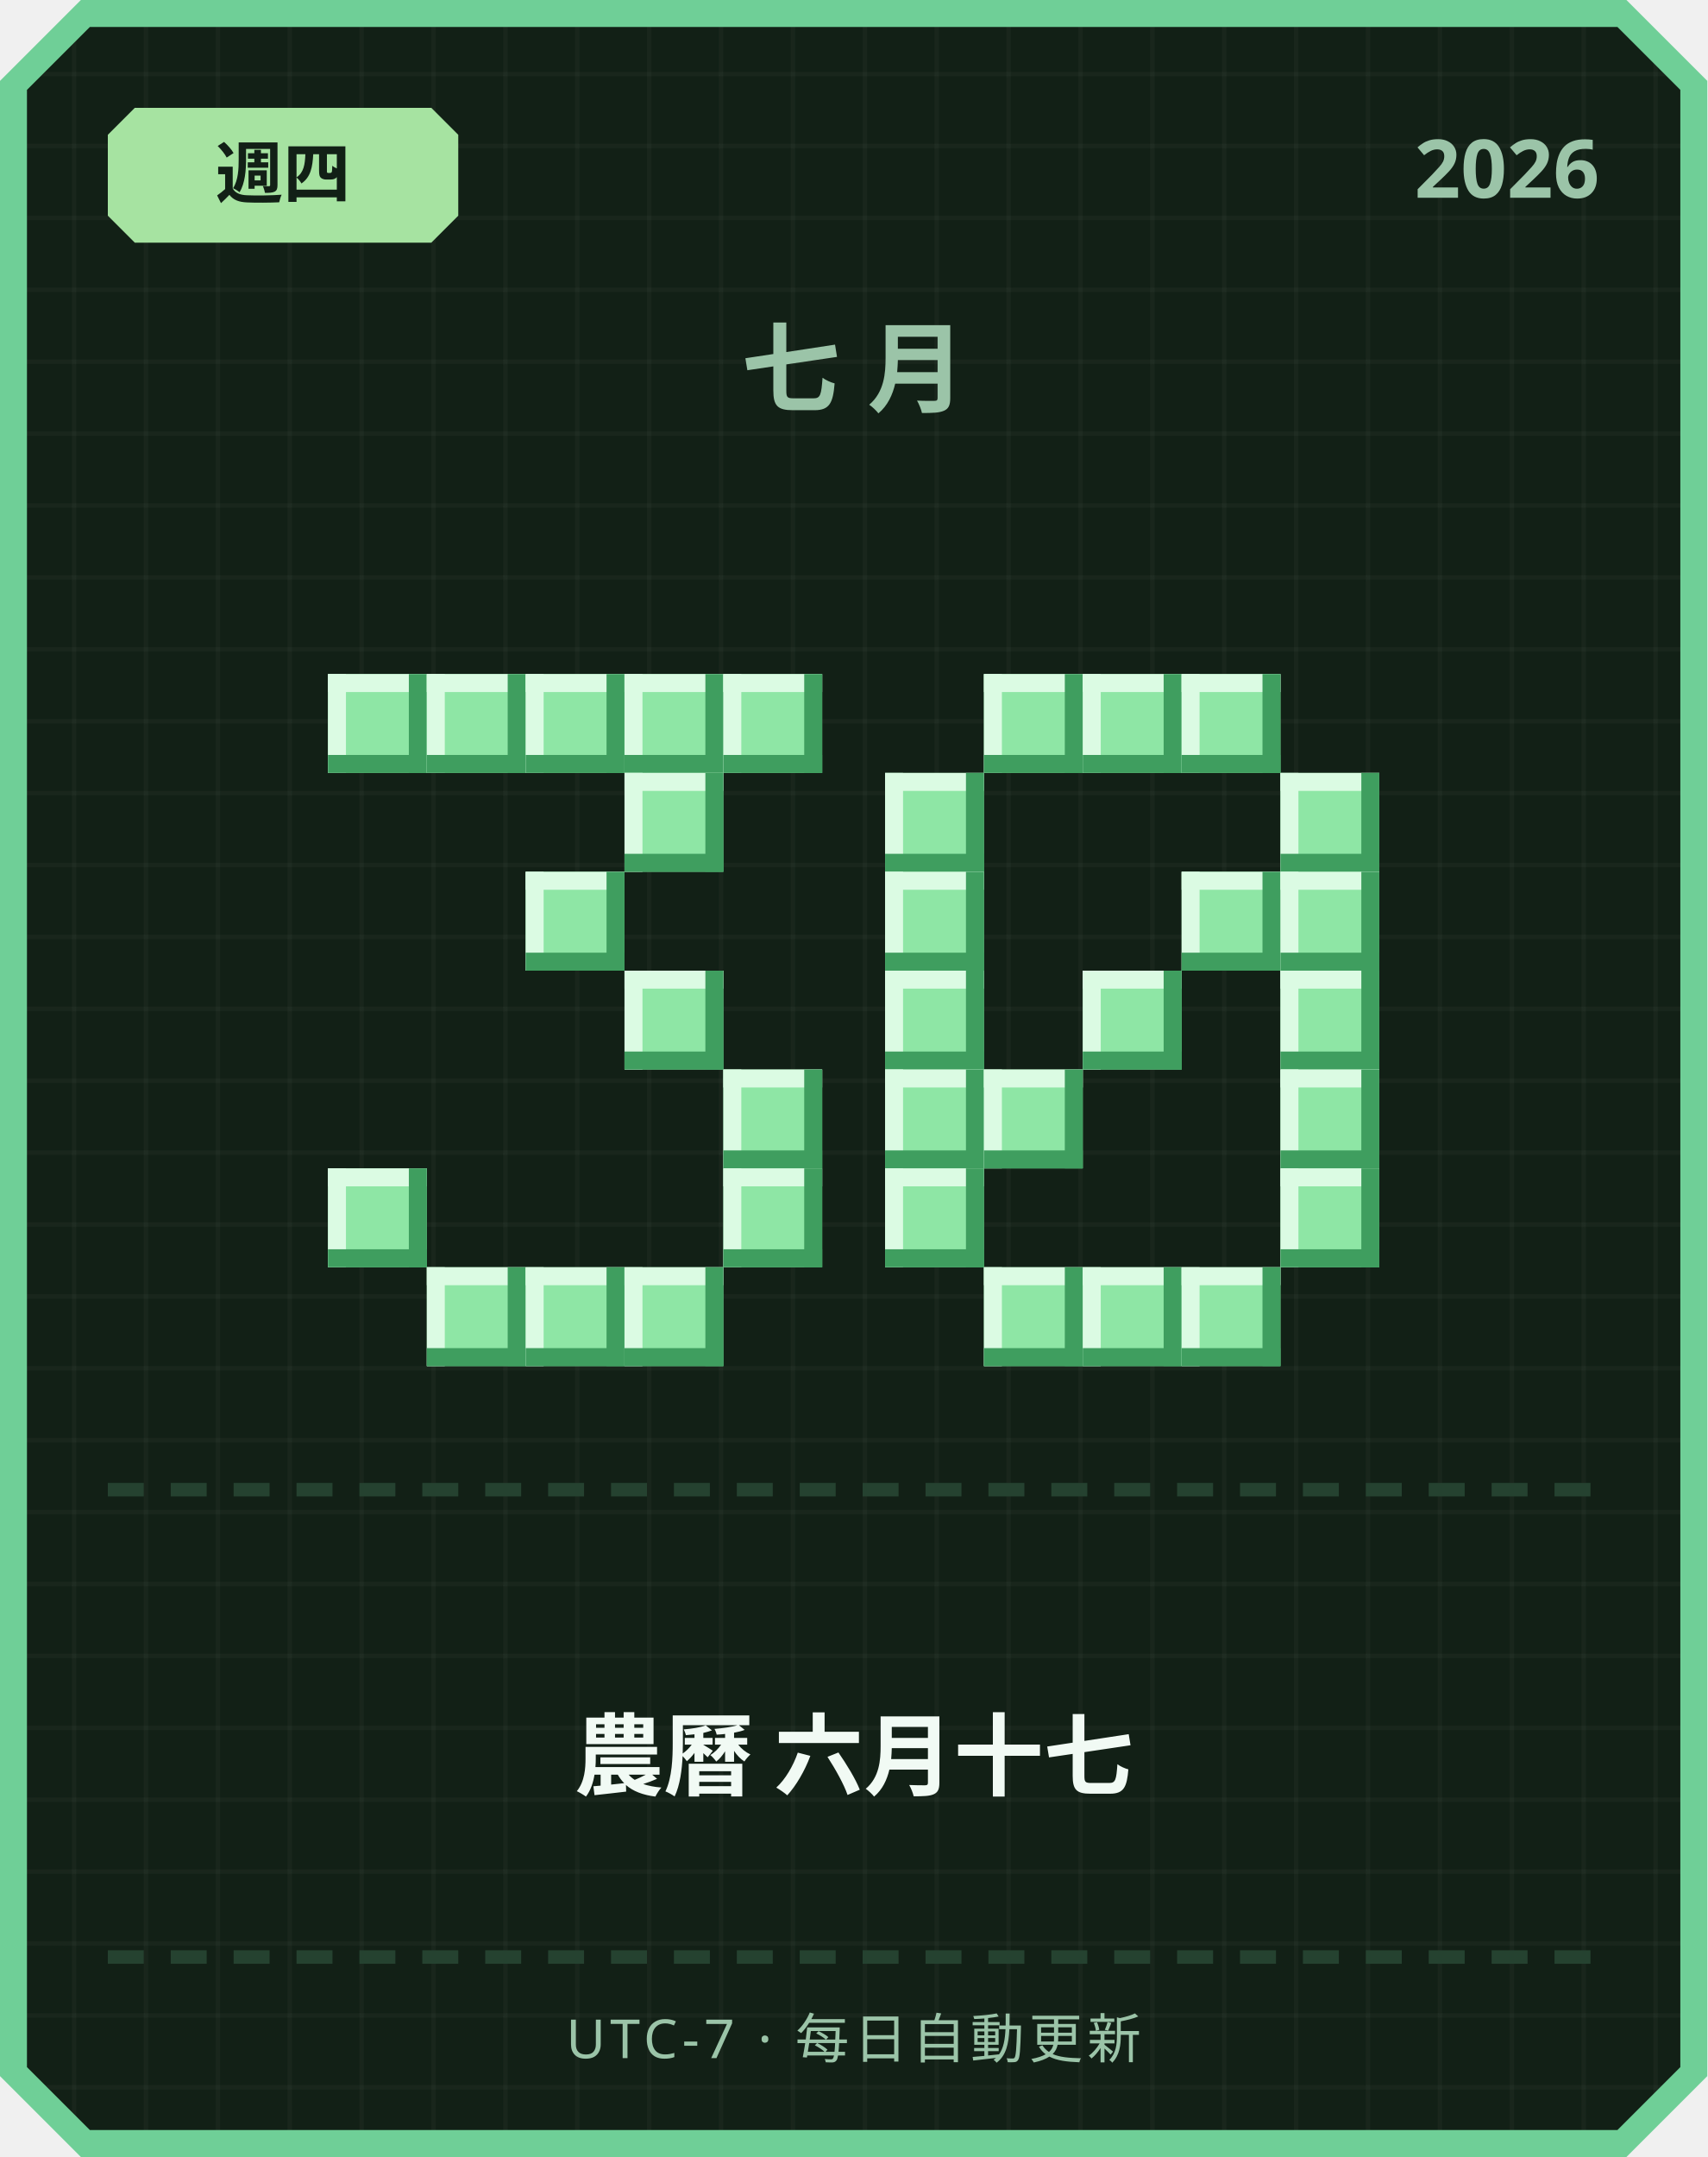
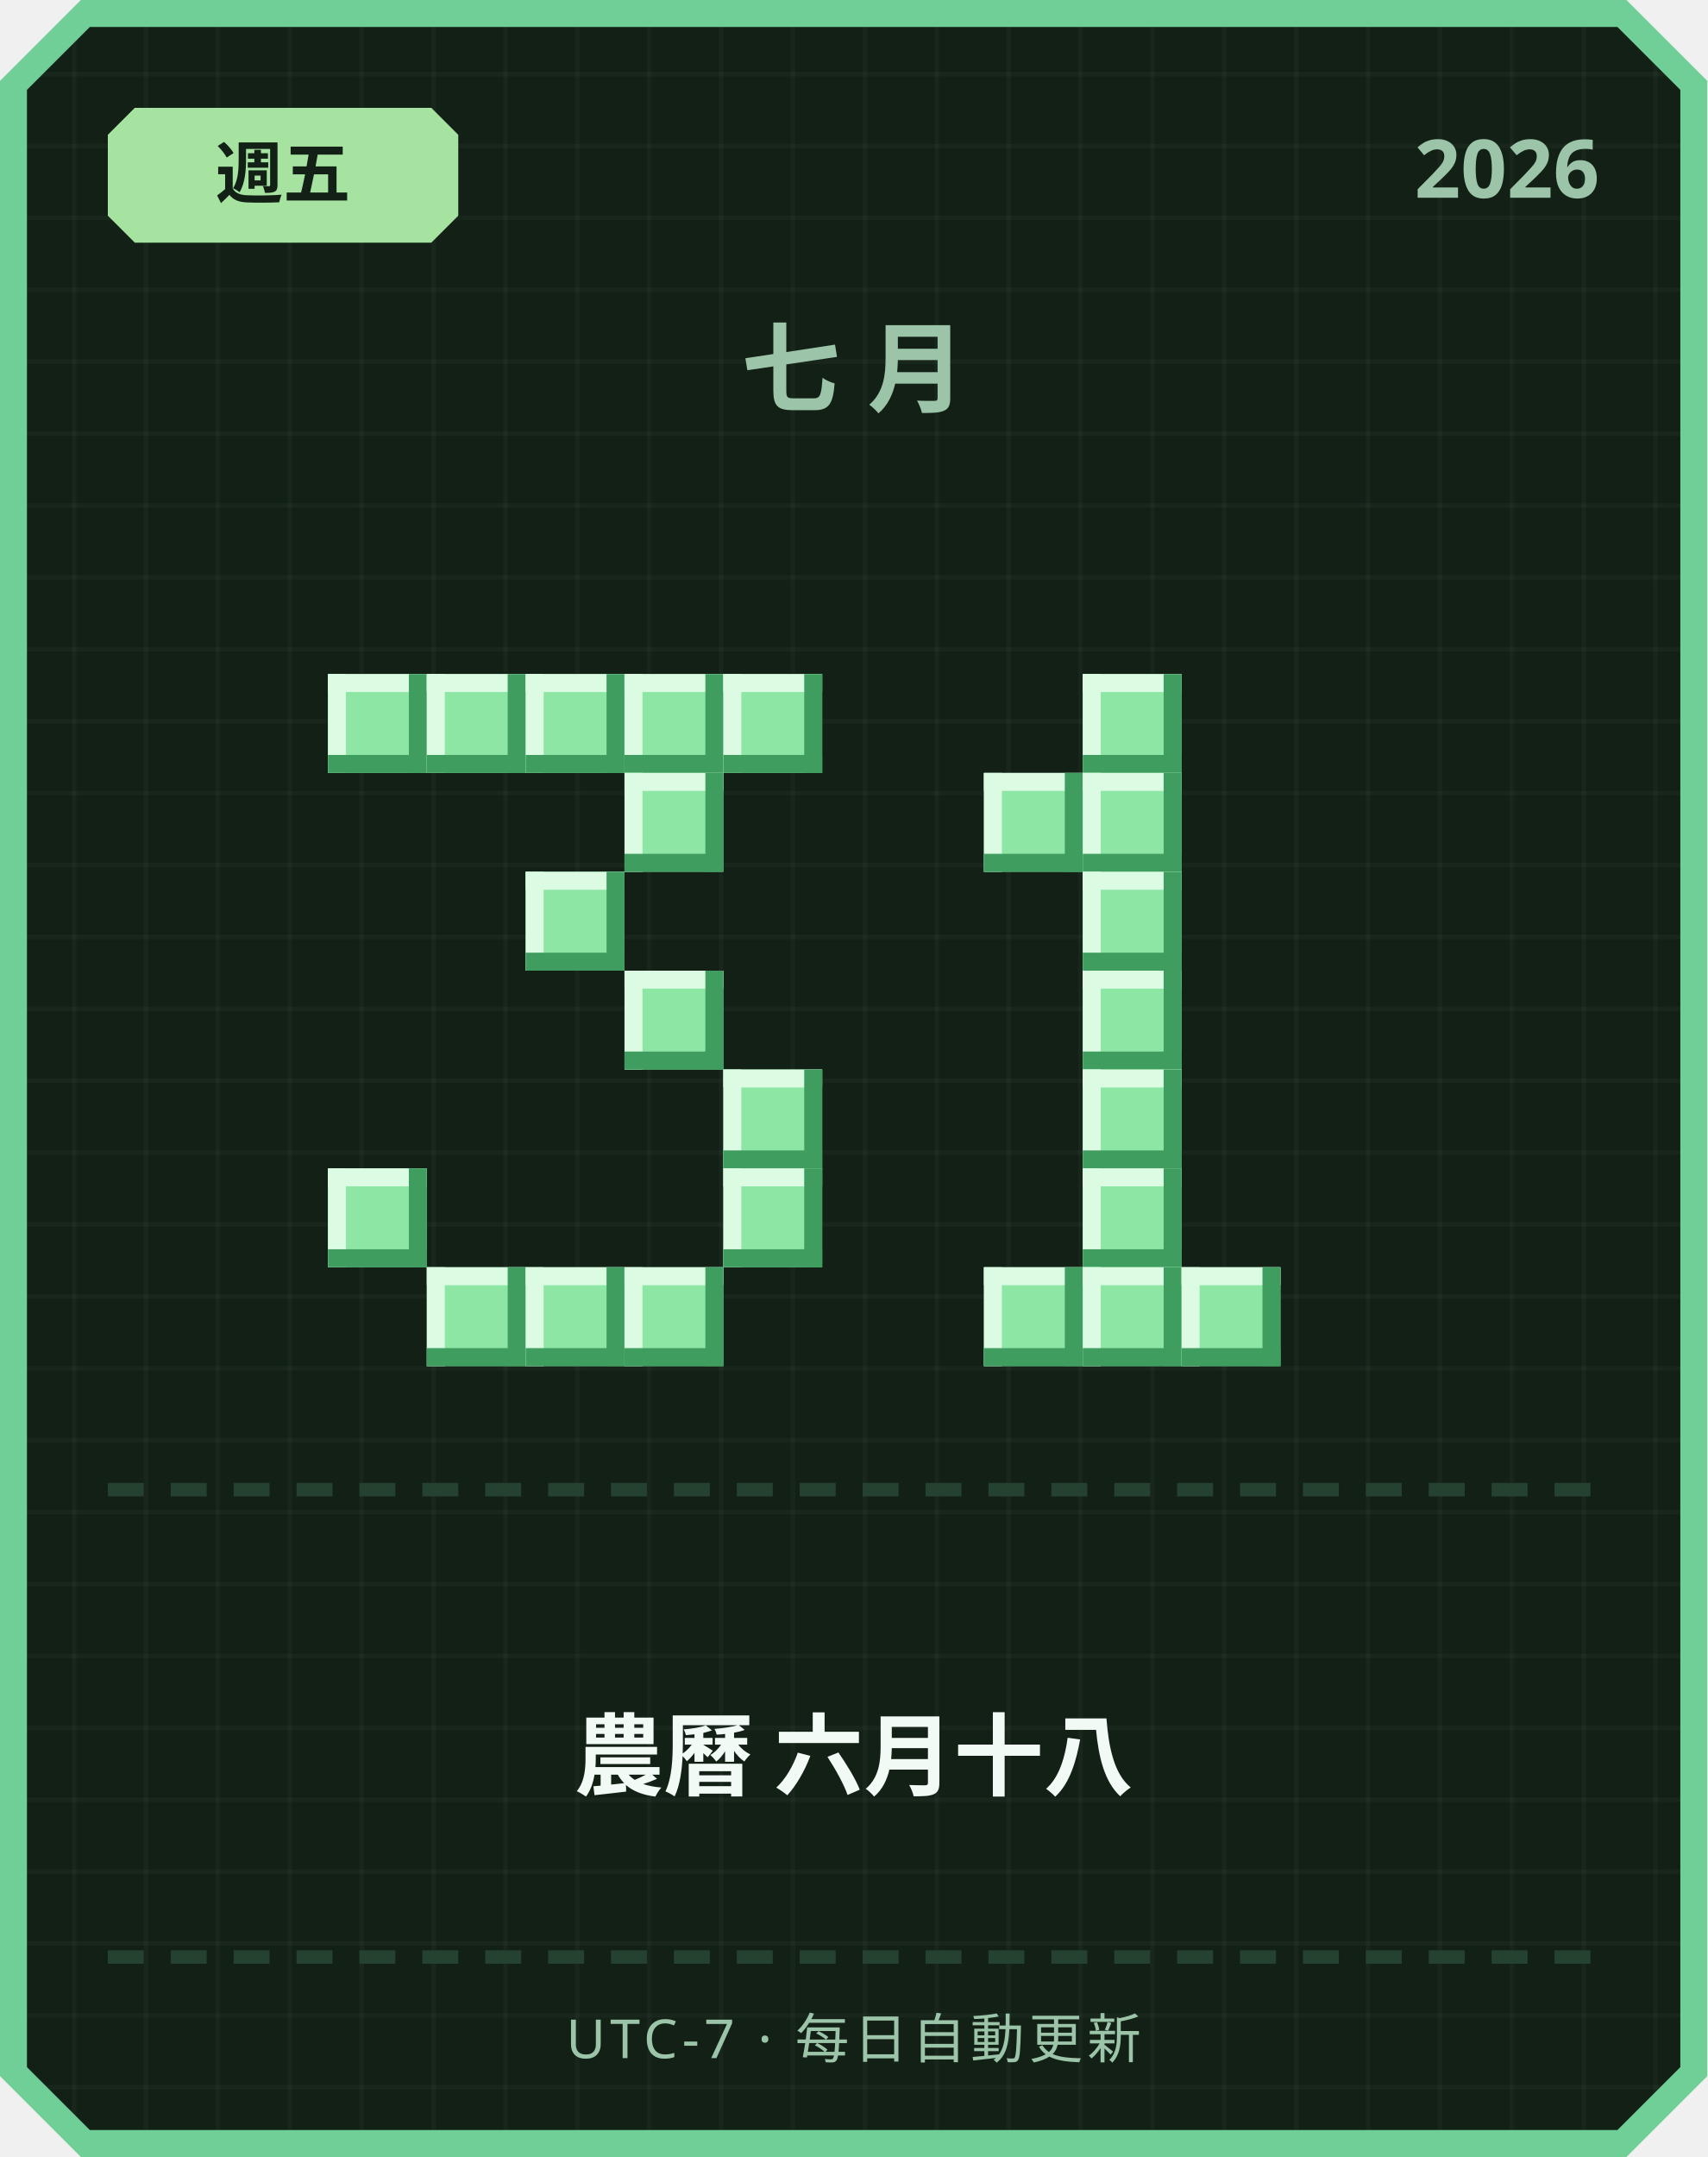
<svg xmlns="http://www.w3.org/2000/svg" width="380" height="480" viewBox="0 0 380 480">
  <defs>
    <pattern id="grid" width="16" height="16" patternUnits="userSpaceOnUse">
      <rect width="16" height="16" fill="#122016" />
      <rect width="1" height="16" fill="#ffffff" opacity="0.03" />
      <rect width="16" height="1" fill="#ffffff" opacity="0.03" />
    </pattern>
  </defs>
  <path d="M 18,0 L 362,0 L 380,18 L 380,462 L 362,480 L 18,480 L 0,462 L 0,18 Z" fill="#6fcf97" />
  <path d="M 20,6 L 360,6 L 374,20 L 374,460 L 360,474 L 20,474 L 6,460 L 6,20 Z" fill="url(#grid)" />
  <path d="M 30,24 L 96,24 L 102,30 L 102,48 L 96,54 L 30,54 L 24,48 L 24,30 Z" fill="#a6e3a1" />
-   <text x="63" y="44" text-anchor="middle" font-family="'Segoe UI', sans-serif" font-size="15" font-weight="700" fill="#122016">週四</text>
+   <text x="63" y="44" text-anchor="middle" font-family="'Segoe UI', sans-serif" font-size="15" font-weight="700" fill="#122016">週五</text>
  <text x="356" y="44" text-anchor="end" font-family="'Segoe UI', sans-serif" font-size="18" font-weight="700" fill="#9bc4a8">2026</text>
  <text x="190" y="90" text-anchor="middle" font-family="'Segoe UI', sans-serif" font-size="22" font-weight="700" letter-spacing="6" fill="#9bc4a8">七月</text>
  <rect x="73" y="150" width="22" height="22" fill="#8ee6a5" />
  <rect x="73" y="150" width="22" height="4" fill="#dbfbe3" />
  <rect x="73" y="150" width="4" height="22" fill="#dbfbe3" />
  <rect x="73" y="168" width="22" height="4" fill="#3f9e5f" />
  <rect x="91" y="150" width="4" height="22" fill="#3f9e5f" />
  <rect x="95" y="150" width="22" height="22" fill="#8ee6a5" />
  <rect x="95" y="150" width="22" height="4" fill="#dbfbe3" />
  <rect x="95" y="150" width="4" height="22" fill="#dbfbe3" />
  <rect x="95" y="168" width="22" height="4" fill="#3f9e5f" />
  <rect x="113" y="150" width="4" height="22" fill="#3f9e5f" />
  <rect x="117" y="150" width="22" height="22" fill="#8ee6a5" />
  <rect x="117" y="150" width="22" height="4" fill="#dbfbe3" />
  <rect x="117" y="150" width="4" height="22" fill="#dbfbe3" />
  <rect x="117" y="168" width="22" height="4" fill="#3f9e5f" />
  <rect x="135" y="150" width="4" height="22" fill="#3f9e5f" />
  <rect x="139" y="150" width="22" height="22" fill="#8ee6a5" />
  <rect x="139" y="150" width="22" height="4" fill="#dbfbe3" />
  <rect x="139" y="150" width="4" height="22" fill="#dbfbe3" />
  <rect x="139" y="168" width="22" height="4" fill="#3f9e5f" />
  <rect x="157" y="150" width="4" height="22" fill="#3f9e5f" />
  <rect x="161" y="150" width="22" height="22" fill="#8ee6a5" />
  <rect x="161" y="150" width="22" height="4" fill="#dbfbe3" />
  <rect x="161" y="150" width="4" height="22" fill="#dbfbe3" />
  <rect x="161" y="168" width="22" height="4" fill="#3f9e5f" />
  <rect x="179" y="150" width="4" height="22" fill="#3f9e5f" />
  <rect x="139" y="172" width="22" height="22" fill="#8ee6a5" />
  <rect x="139" y="172" width="22" height="4" fill="#dbfbe3" />
  <rect x="139" y="172" width="4" height="22" fill="#dbfbe3" />
  <rect x="139" y="190" width="22" height="4" fill="#3f9e5f" />
  <rect x="157" y="172" width="4" height="22" fill="#3f9e5f" />
  <rect x="117" y="194" width="22" height="22" fill="#8ee6a5" />
  <rect x="117" y="194" width="22" height="4" fill="#dbfbe3" />
  <rect x="117" y="194" width="4" height="22" fill="#dbfbe3" />
  <rect x="117" y="212" width="22" height="4" fill="#3f9e5f" />
  <rect x="135" y="194" width="4" height="22" fill="#3f9e5f" />
  <rect x="139" y="216" width="22" height="22" fill="#8ee6a5" />
  <rect x="139" y="216" width="22" height="4" fill="#dbfbe3" />
  <rect x="139" y="216" width="4" height="22" fill="#dbfbe3" />
  <rect x="139" y="234" width="22" height="4" fill="#3f9e5f" />
  <rect x="157" y="216" width="4" height="22" fill="#3f9e5f" />
  <rect x="161" y="238" width="22" height="22" fill="#8ee6a5" />
  <rect x="161" y="238" width="22" height="4" fill="#dbfbe3" />
  <rect x="161" y="238" width="4" height="22" fill="#dbfbe3" />
  <rect x="161" y="256" width="22" height="4" fill="#3f9e5f" />
  <rect x="179" y="238" width="4" height="22" fill="#3f9e5f" />
  <rect x="73" y="260" width="22" height="22" fill="#8ee6a5" />
  <rect x="73" y="260" width="22" height="4" fill="#dbfbe3" />
  <rect x="73" y="260" width="4" height="22" fill="#dbfbe3" />
  <rect x="73" y="278" width="22" height="4" fill="#3f9e5f" />
  <rect x="91" y="260" width="4" height="22" fill="#3f9e5f" />
  <rect x="161" y="260" width="22" height="22" fill="#8ee6a5" />
  <rect x="161" y="260" width="22" height="4" fill="#dbfbe3" />
  <rect x="161" y="260" width="4" height="22" fill="#dbfbe3" />
  <rect x="161" y="278" width="22" height="4" fill="#3f9e5f" />
  <rect x="179" y="260" width="4" height="22" fill="#3f9e5f" />
  <rect x="95" y="282" width="22" height="22" fill="#8ee6a5" />
  <rect x="95" y="282" width="22" height="4" fill="#dbfbe3" />
  <rect x="95" y="282" width="4" height="22" fill="#dbfbe3" />
  <rect x="95" y="300" width="22" height="4" fill="#3f9e5f" />
  <rect x="113" y="282" width="4" height="22" fill="#3f9e5f" />
  <rect x="117" y="282" width="22" height="22" fill="#8ee6a5" />
  <rect x="117" y="282" width="22" height="4" fill="#dbfbe3" />
  <rect x="117" y="282" width="4" height="22" fill="#dbfbe3" />
  <rect x="117" y="300" width="22" height="4" fill="#3f9e5f" />
  <rect x="135" y="282" width="4" height="22" fill="#3f9e5f" />
  <rect x="139" y="282" width="22" height="22" fill="#8ee6a5" />
  <rect x="139" y="282" width="22" height="4" fill="#dbfbe3" />
  <rect x="139" y="282" width="4" height="22" fill="#dbfbe3" />
  <rect x="139" y="300" width="22" height="4" fill="#3f9e5f" />
  <rect x="157" y="282" width="4" height="22" fill="#3f9e5f" />
-   <rect x="219" y="150" width="22" height="22" fill="#8ee6a5" />
-   <rect x="219" y="150" width="22" height="4" fill="#dbfbe3" />
-   <rect x="219" y="150" width="4" height="22" fill="#dbfbe3" />
-   <rect x="219" y="168" width="22" height="4" fill="#3f9e5f" />
-   <rect x="237" y="150" width="4" height="22" fill="#3f9e5f" />
  <rect x="241" y="150" width="22" height="22" fill="#8ee6a5" />
  <rect x="241" y="150" width="22" height="4" fill="#dbfbe3" />
  <rect x="241" y="150" width="4" height="22" fill="#dbfbe3" />
  <rect x="241" y="168" width="22" height="4" fill="#3f9e5f" />
  <rect x="259" y="150" width="4" height="22" fill="#3f9e5f" />
-   <rect x="263" y="150" width="22" height="22" fill="#8ee6a5" />
-   <rect x="263" y="150" width="22" height="4" fill="#dbfbe3" />
-   <rect x="263" y="150" width="4" height="22" fill="#dbfbe3" />
-   <rect x="263" y="168" width="22" height="4" fill="#3f9e5f" />
-   <rect x="281" y="150" width="4" height="22" fill="#3f9e5f" />
-   <rect x="197" y="172" width="22" height="22" fill="#8ee6a5" />
-   <rect x="197" y="172" width="22" height="4" fill="#dbfbe3" />
-   <rect x="197" y="172" width="4" height="22" fill="#dbfbe3" />
-   <rect x="197" y="190" width="22" height="4" fill="#3f9e5f" />
-   <rect x="215" y="172" width="4" height="22" fill="#3f9e5f" />
-   <rect x="285" y="172" width="22" height="22" fill="#8ee6a5" />
-   <rect x="285" y="172" width="22" height="4" fill="#dbfbe3" />
-   <rect x="285" y="172" width="4" height="22" fill="#dbfbe3" />
-   <rect x="285" y="190" width="22" height="4" fill="#3f9e5f" />
-   <rect x="303" y="172" width="4" height="22" fill="#3f9e5f" />
-   <rect x="197" y="194" width="22" height="22" fill="#8ee6a5" />
-   <rect x="197" y="194" width="22" height="4" fill="#dbfbe3" />
-   <rect x="197" y="194" width="4" height="22" fill="#dbfbe3" />
-   <rect x="197" y="212" width="22" height="4" fill="#3f9e5f" />
-   <rect x="215" y="194" width="4" height="22" fill="#3f9e5f" />
-   <rect x="263" y="194" width="22" height="22" fill="#8ee6a5" />
-   <rect x="263" y="194" width="22" height="4" fill="#dbfbe3" />
-   <rect x="263" y="194" width="4" height="22" fill="#dbfbe3" />
-   <rect x="263" y="212" width="22" height="4" fill="#3f9e5f" />
-   <rect x="281" y="194" width="4" height="22" fill="#3f9e5f" />
-   <rect x="285" y="194" width="22" height="22" fill="#8ee6a5" />
-   <rect x="285" y="194" width="22" height="4" fill="#dbfbe3" />
-   <rect x="285" y="194" width="4" height="22" fill="#dbfbe3" />
-   <rect x="285" y="212" width="22" height="4" fill="#3f9e5f" />
-   <rect x="303" y="194" width="4" height="22" fill="#3f9e5f" />
-   <rect x="197" y="216" width="22" height="22" fill="#8ee6a5" />
-   <rect x="197" y="216" width="22" height="4" fill="#dbfbe3" />
-   <rect x="197" y="216" width="4" height="22" fill="#dbfbe3" />
-   <rect x="197" y="234" width="22" height="4" fill="#3f9e5f" />
-   <rect x="215" y="216" width="4" height="22" fill="#3f9e5f" />
+   <rect x="219" y="172" width="22" height="22" fill="#8ee6a5" />
+   <rect x="219" y="172" width="22" height="4" fill="#dbfbe3" />
+   <rect x="219" y="172" width="4" height="22" fill="#dbfbe3" />
+   <rect x="219" y="190" width="22" height="4" fill="#3f9e5f" />
+   <rect x="237" y="172" width="4" height="22" fill="#3f9e5f" />
+   <rect x="241" y="172" width="22" height="22" fill="#8ee6a5" />
+   <rect x="241" y="172" width="22" height="4" fill="#dbfbe3" />
+   <rect x="241" y="172" width="4" height="22" fill="#dbfbe3" />
+   <rect x="241" y="190" width="22" height="4" fill="#3f9e5f" />
+   <rect x="259" y="172" width="4" height="22" fill="#3f9e5f" />
+   <rect x="241" y="194" width="22" height="22" fill="#8ee6a5" />
+   <rect x="241" y="194" width="22" height="4" fill="#dbfbe3" />
+   <rect x="241" y="194" width="4" height="22" fill="#dbfbe3" />
+   <rect x="241" y="212" width="22" height="4" fill="#3f9e5f" />
+   <rect x="259" y="194" width="4" height="22" fill="#3f9e5f" />
  <rect x="241" y="216" width="22" height="22" fill="#8ee6a5" />
  <rect x="241" y="216" width="22" height="4" fill="#dbfbe3" />
  <rect x="241" y="216" width="4" height="22" fill="#dbfbe3" />
  <rect x="241" y="234" width="22" height="4" fill="#3f9e5f" />
  <rect x="259" y="216" width="4" height="22" fill="#3f9e5f" />
-   <rect x="285" y="216" width="22" height="22" fill="#8ee6a5" />
-   <rect x="285" y="216" width="22" height="4" fill="#dbfbe3" />
-   <rect x="285" y="216" width="4" height="22" fill="#dbfbe3" />
-   <rect x="285" y="234" width="22" height="4" fill="#3f9e5f" />
-   <rect x="303" y="216" width="4" height="22" fill="#3f9e5f" />
-   <rect x="197" y="238" width="22" height="22" fill="#8ee6a5" />
-   <rect x="197" y="238" width="22" height="4" fill="#dbfbe3" />
-   <rect x="197" y="238" width="4" height="22" fill="#dbfbe3" />
-   <rect x="197" y="256" width="22" height="4" fill="#3f9e5f" />
-   <rect x="215" y="238" width="4" height="22" fill="#3f9e5f" />
-   <rect x="219" y="238" width="22" height="22" fill="#8ee6a5" />
-   <rect x="219" y="238" width="22" height="4" fill="#dbfbe3" />
-   <rect x="219" y="238" width="4" height="22" fill="#dbfbe3" />
-   <rect x="219" y="256" width="22" height="4" fill="#3f9e5f" />
-   <rect x="237" y="238" width="4" height="22" fill="#3f9e5f" />
-   <rect x="285" y="238" width="22" height="22" fill="#8ee6a5" />
-   <rect x="285" y="238" width="22" height="4" fill="#dbfbe3" />
-   <rect x="285" y="238" width="4" height="22" fill="#dbfbe3" />
-   <rect x="285" y="256" width="22" height="4" fill="#3f9e5f" />
-   <rect x="303" y="238" width="4" height="22" fill="#3f9e5f" />
-   <rect x="197" y="260" width="22" height="22" fill="#8ee6a5" />
-   <rect x="197" y="260" width="22" height="4" fill="#dbfbe3" />
-   <rect x="197" y="260" width="4" height="22" fill="#dbfbe3" />
-   <rect x="197" y="278" width="22" height="4" fill="#3f9e5f" />
-   <rect x="215" y="260" width="4" height="22" fill="#3f9e5f" />
-   <rect x="285" y="260" width="22" height="22" fill="#8ee6a5" />
-   <rect x="285" y="260" width="22" height="4" fill="#dbfbe3" />
-   <rect x="285" y="260" width="4" height="22" fill="#dbfbe3" />
-   <rect x="285" y="278" width="22" height="4" fill="#3f9e5f" />
-   <rect x="303" y="260" width="4" height="22" fill="#3f9e5f" />
+   <rect x="241" y="238" width="22" height="22" fill="#8ee6a5" />
+   <rect x="241" y="238" width="22" height="4" fill="#dbfbe3" />
+   <rect x="241" y="238" width="4" height="22" fill="#dbfbe3" />
+   <rect x="241" y="256" width="22" height="4" fill="#3f9e5f" />
+   <rect x="259" y="238" width="4" height="22" fill="#3f9e5f" />
+   <rect x="241" y="260" width="22" height="22" fill="#8ee6a5" />
+   <rect x="241" y="260" width="22" height="4" fill="#dbfbe3" />
+   <rect x="241" y="260" width="4" height="22" fill="#dbfbe3" />
+   <rect x="241" y="278" width="22" height="4" fill="#3f9e5f" />
+   <rect x="259" y="260" width="4" height="22" fill="#3f9e5f" />
  <rect x="219" y="282" width="22" height="22" fill="#8ee6a5" />
  <rect x="219" y="282" width="22" height="4" fill="#dbfbe3" />
  <rect x="219" y="282" width="4" height="22" fill="#dbfbe3" />
  <rect x="219" y="300" width="22" height="4" fill="#3f9e5f" />
  <rect x="237" y="282" width="4" height="22" fill="#3f9e5f" />
  <rect x="241" y="282" width="22" height="22" fill="#8ee6a5" />
  <rect x="241" y="282" width="22" height="4" fill="#dbfbe3" />
  <rect x="241" y="282" width="4" height="22" fill="#dbfbe3" />
  <rect x="241" y="300" width="22" height="4" fill="#3f9e5f" />
  <rect x="259" y="282" width="4" height="22" fill="#3f9e5f" />
  <rect x="263" y="282" width="22" height="22" fill="#8ee6a5" />
  <rect x="263" y="282" width="22" height="4" fill="#dbfbe3" />
  <rect x="263" y="282" width="4" height="22" fill="#dbfbe3" />
  <rect x="263" y="300" width="22" height="4" fill="#3f9e5f" />
  <rect x="281" y="282" width="4" height="22" fill="#3f9e5f" />
  <rect x="24" y="330" width="8" height="3" fill="#254230" />
  <rect x="38" y="330" width="8" height="3" fill="#254230" />
  <rect x="52" y="330" width="8" height="3" fill="#254230" />
  <rect x="66" y="330" width="8" height="3" fill="#254230" />
  <rect x="80" y="330" width="8" height="3" fill="#254230" />
  <rect x="94" y="330" width="8" height="3" fill="#254230" />
  <rect x="108" y="330" width="8" height="3" fill="#254230" />
  <rect x="122" y="330" width="8" height="3" fill="#254230" />
  <rect x="136" y="330" width="8" height="3" fill="#254230" />
  <rect x="150" y="330" width="8" height="3" fill="#254230" />
  <rect x="164" y="330" width="8" height="3" fill="#254230" />
  <rect x="178" y="330" width="8" height="3" fill="#254230" />
  <rect x="192" y="330" width="8" height="3" fill="#254230" />
  <rect x="206" y="330" width="8" height="3" fill="#254230" />
  <rect x="220" y="330" width="8" height="3" fill="#254230" />
  <rect x="234" y="330" width="8" height="3" fill="#254230" />
  <rect x="248" y="330" width="8" height="3" fill="#254230" />
  <rect x="262" y="330" width="8" height="3" fill="#254230" />
  <rect x="276" y="330" width="8" height="3" fill="#254230" />
  <rect x="290" y="330" width="8" height="3" fill="#254230" />
  <rect x="304" y="330" width="8" height="3" fill="#254230" />
  <rect x="318" y="330" width="8" height="3" fill="#254230" />
  <rect x="332" y="330" width="8" height="3" fill="#254230" />
  <rect x="346" y="330" width="8" height="3" fill="#254230" />
-   <text x="190" y="398" text-anchor="middle" font-family="'Segoe UI', 'Microsoft JhengHei', sans-serif" font-size="20" font-weight="700" fill="#f1faf4">農曆 六月十七</text>
+   <text x="190" y="398" text-anchor="middle" font-family="'Segoe UI', 'Microsoft JhengHei', sans-serif" font-size="20" font-weight="700" fill="#f1faf4">農曆 六月十八</text>
  <rect x="24" y="434" width="8" height="3" fill="#254230" />
  <rect x="38" y="434" width="8" height="3" fill="#254230" />
  <rect x="52" y="434" width="8" height="3" fill="#254230" />
  <rect x="66" y="434" width="8" height="3" fill="#254230" />
  <rect x="80" y="434" width="8" height="3" fill="#254230" />
  <rect x="94" y="434" width="8" height="3" fill="#254230" />
  <rect x="108" y="434" width="8" height="3" fill="#254230" />
  <rect x="122" y="434" width="8" height="3" fill="#254230" />
  <rect x="136" y="434" width="8" height="3" fill="#254230" />
  <rect x="150" y="434" width="8" height="3" fill="#254230" />
  <rect x="164" y="434" width="8" height="3" fill="#254230" />
  <rect x="178" y="434" width="8" height="3" fill="#254230" />
  <rect x="192" y="434" width="8" height="3" fill="#254230" />
  <rect x="206" y="434" width="8" height="3" fill="#254230" />
  <rect x="220" y="434" width="8" height="3" fill="#254230" />
  <rect x="234" y="434" width="8" height="3" fill="#254230" />
  <rect x="248" y="434" width="8" height="3" fill="#254230" />
  <rect x="262" y="434" width="8" height="3" fill="#254230" />
  <rect x="276" y="434" width="8" height="3" fill="#254230" />
  <rect x="290" y="434" width="8" height="3" fill="#254230" />
  <rect x="304" y="434" width="8" height="3" fill="#254230" />
  <rect x="318" y="434" width="8" height="3" fill="#254230" />
  <rect x="332" y="434" width="8" height="3" fill="#254230" />
  <rect x="346" y="434" width="8" height="3" fill="#254230" />
  <text x="190" y="458" text-anchor="middle" font-family="'Segoe UI', sans-serif" font-size="12" letter-spacing="1" fill="#9bc4a8">UTC-7 · 每日自動更新</text>
</svg>
